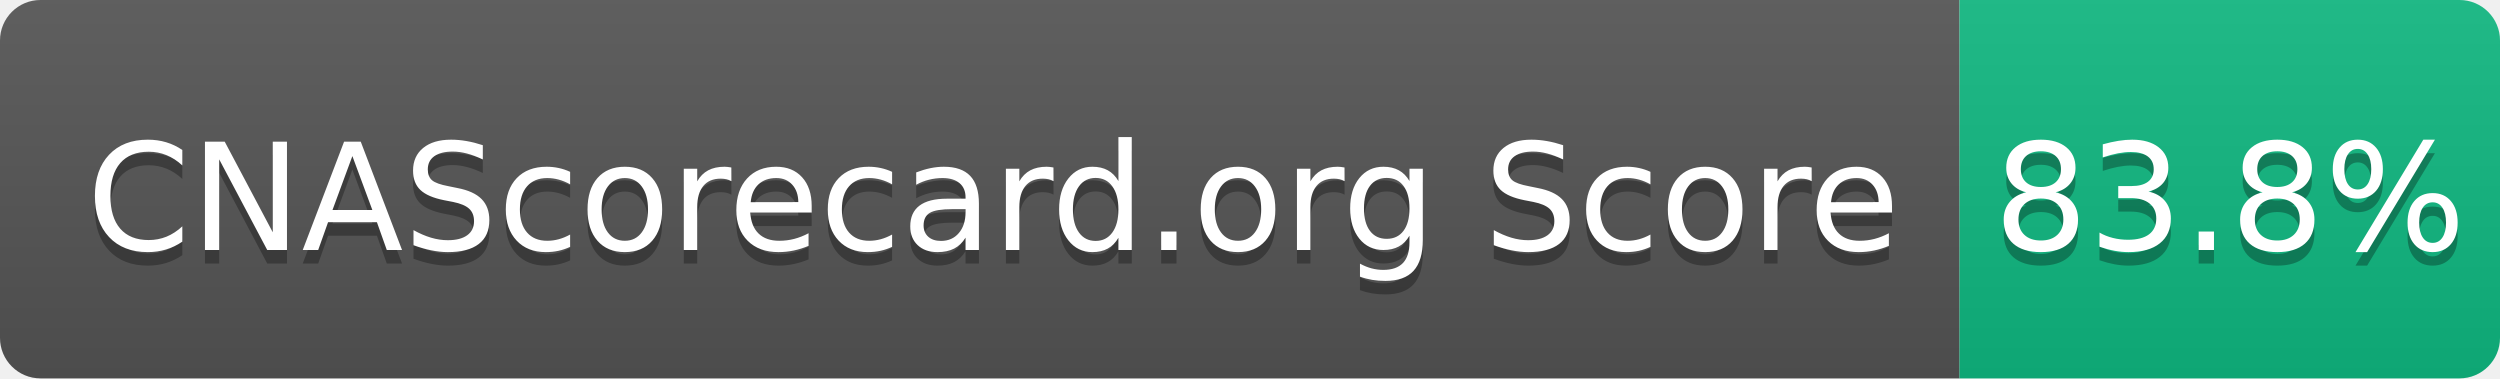
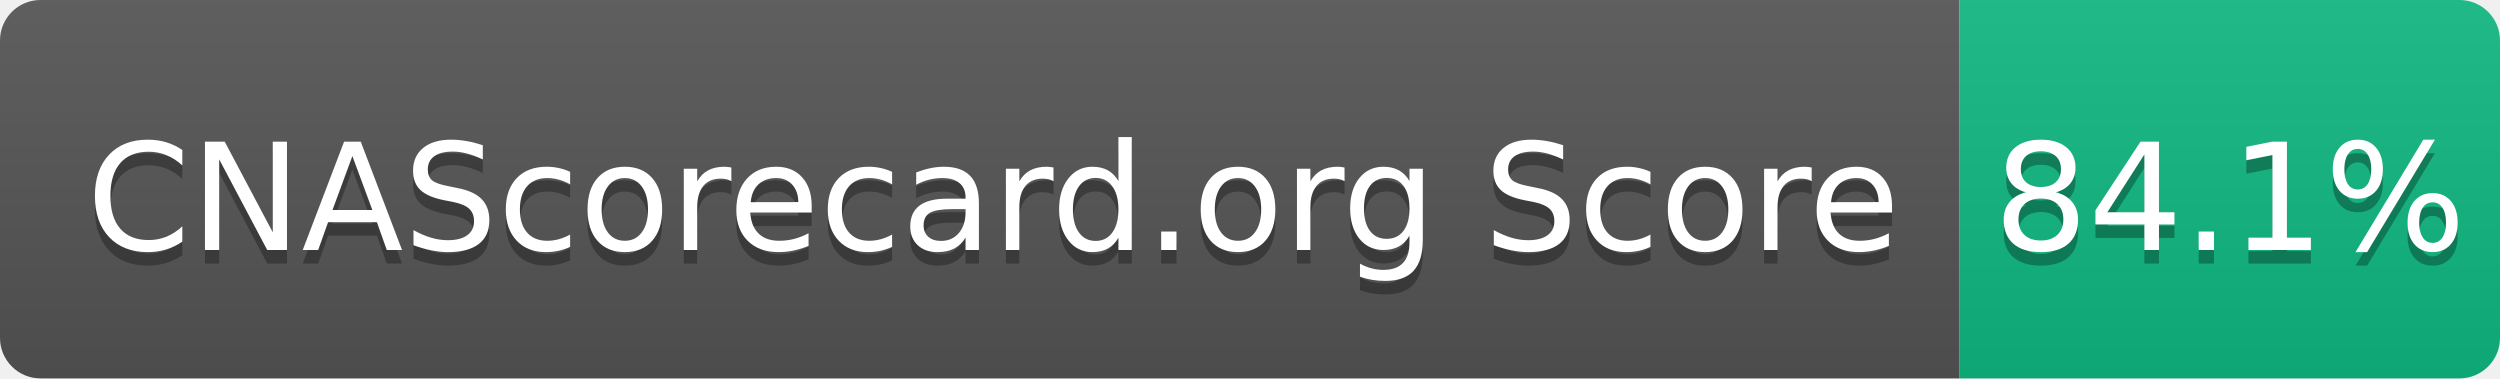
- <svg xmlns="http://www.w3.org/2000/svg" width="185" height="28" role="img" aria-label="CNAScorecard.org Score: 83.8%">
+ <svg xmlns="http://www.w3.org/2000/svg" width="185" height="28" role="img" aria-label="CNAScorecard.org Score: 84.1%">
  <linearGradient id="s" x2="0" y2="100%">
    <stop offset="0" stop-color="#bbb" stop-opacity=".1" />
    <stop offset="1" stop-opacity=".1" />
  </linearGradient>
  <clipPath id="r">
    <rect width="185" height="28" rx="3" fill="#fff" />
  </clipPath>
  <g clip-path="url(#r)">
    <rect width="145" height="28" fill="#555" />
    <rect x="145" width="40" height="28" fill="#10B981" />
    <rect width="185" height="28" fill="url(#s)" />
  </g>
  <g fill="#fff" text-anchor="middle" font-family="Verdana,Geneva,DejaVu Sans,sans-serif" text-rendering="geometricPrecision" font-size="110">
    <text aria-hidden="true" x="735" y="195" fill="#010101" fill-opacity=".3" transform="scale(.1)" textLength="1350">CNAScorecard.org Score</text>
    <text x="735" y="185" transform="scale(.1)" fill="#fff" textLength="1350">CNAScorecard.org Score</text>
-     <text aria-hidden="true" x="1650" y="195" fill="#010101" fill-opacity=".3" transform="scale(.1)" textLength="300">83.8%</text>
-     <text x="1650" y="185" transform="scale(.1)" fill="#fff" textLength="300">83.8%</text>
+     <text aria-hidden="true" x="1650" y="195" fill="#010101" fill-opacity=".3" transform="scale(.1)" textLength="300">84.1%</text>
+     <text x="1650" y="185" transform="scale(.1)" fill="#fff" textLength="300">84.1%</text>
  </g>
</svg>
